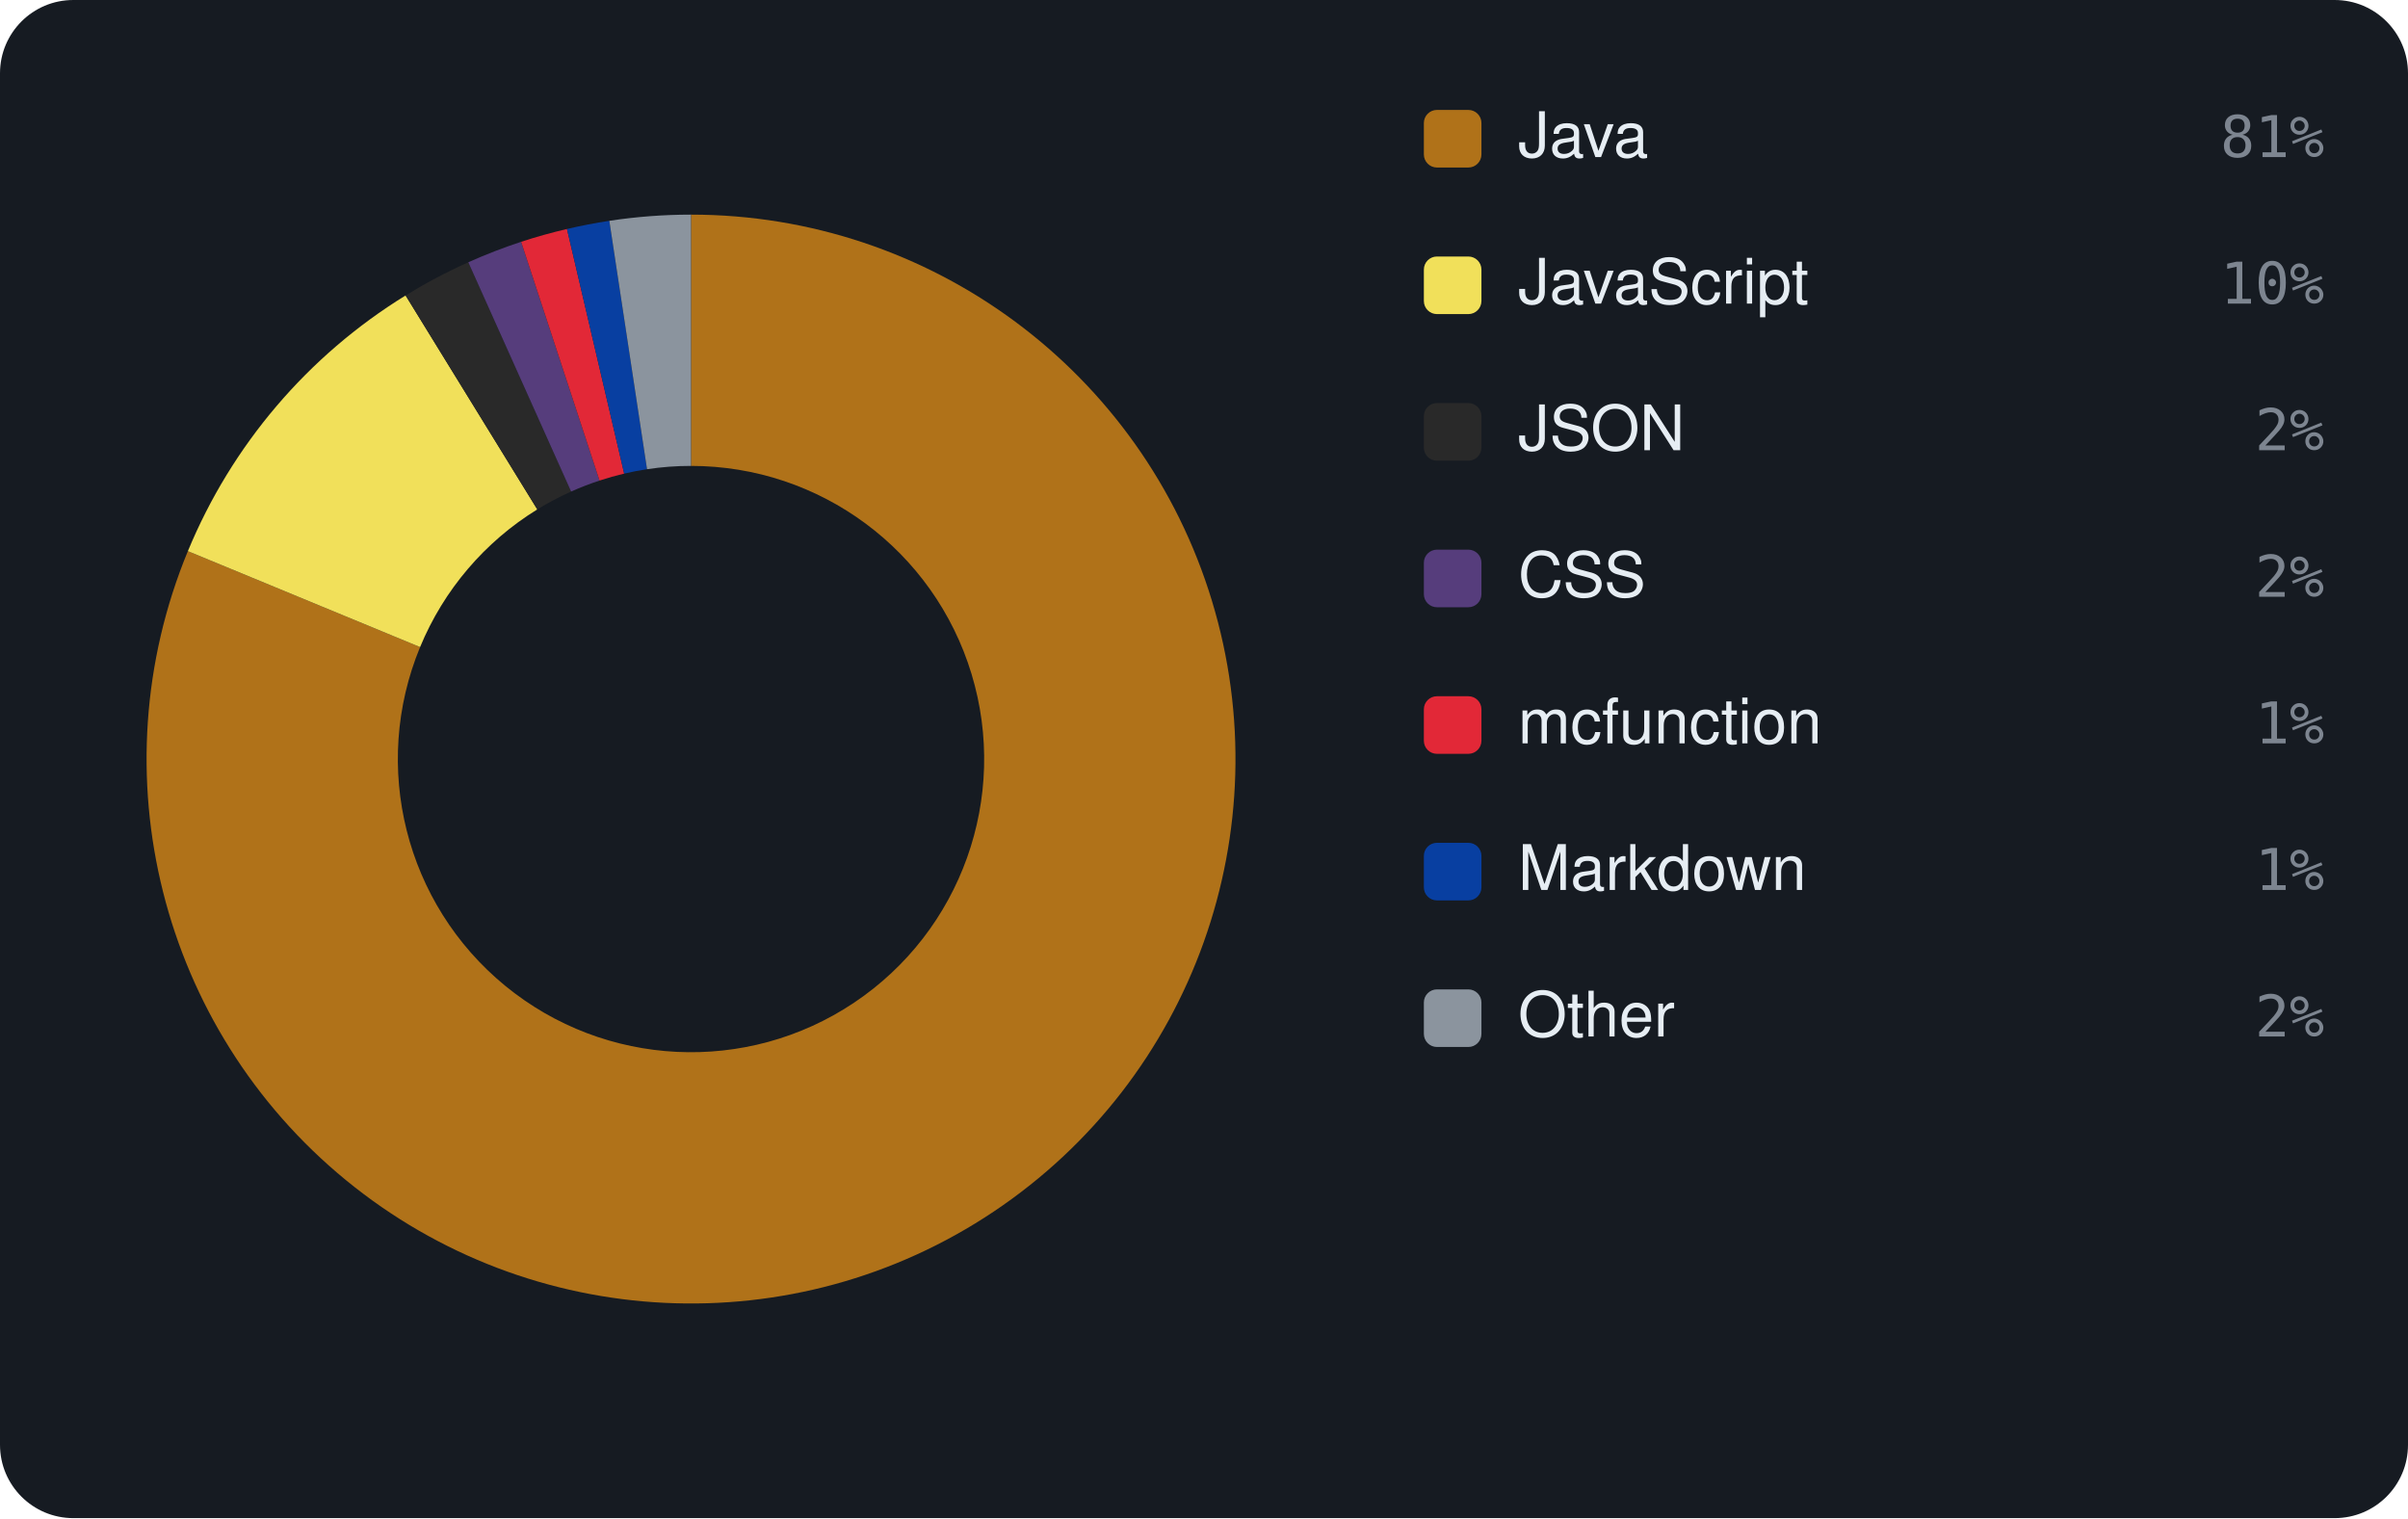
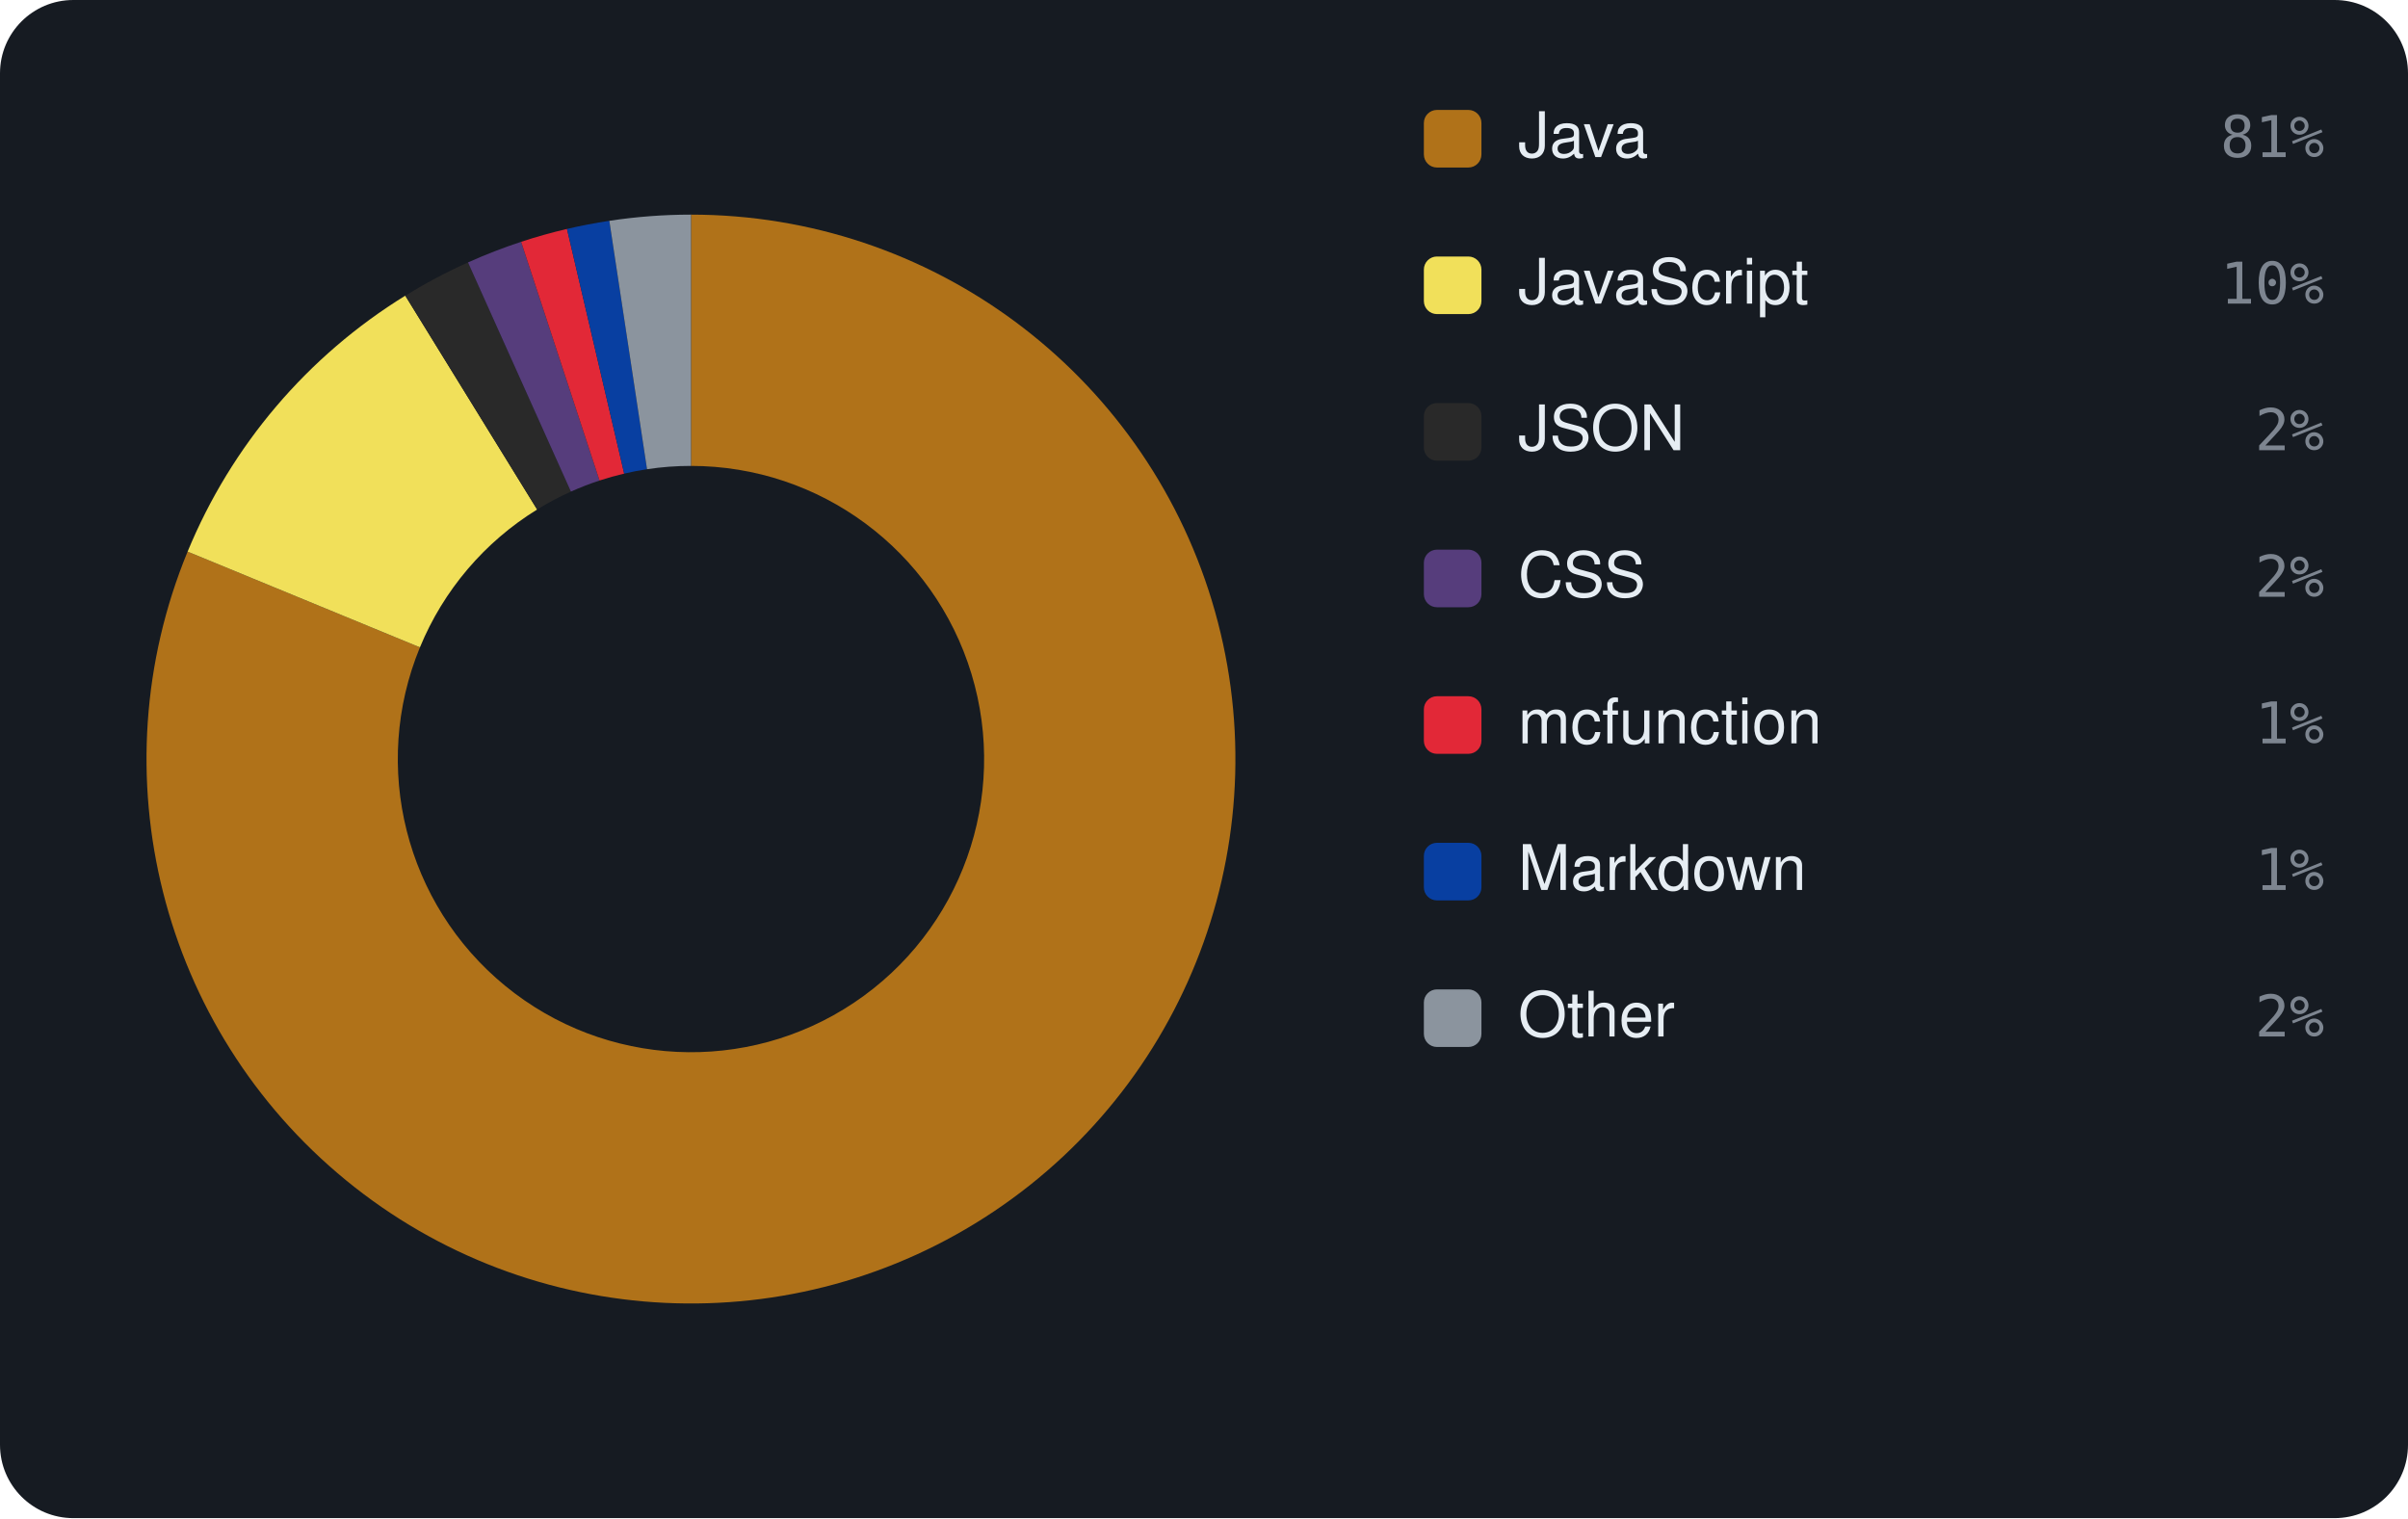
<svg xmlns="http://www.w3.org/2000/svg" viewBox="0 0 460 290" width="460" height="290" font-family="-apple-system,BlinkMacSystemFont,'Segoe UI',Helvetica,Arial,sans-serif">
  <rect width="460" height="290" rx="14" fill="#161b22" />
-   <path d="M132.00 41.00 A104 104 0 1 1 35.89 105.28 L80.25 123.61 A56 56 0 1 0 132.00 89.00 Z" fill="#b07219" />
-   <path d="M35.89 105.28 A104 104 0 0 1 77.48 56.44 L102.64 97.31 A56 56 0 0 0 80.25 123.61 Z" fill="#f1e05a" />
-   <path d="M77.48 56.44 A104 104 0 0 1 89.46 50.10 L109.10 93.90 A56 56 0 0 0 102.64 97.31 Z" fill="#292929" />
-   <path d="M89.46 50.10 A104 104 0 0 1 99.55 46.19 L114.53 91.80 A56 56 0 0 0 109.10 93.90 Z" fill="#563d7c" />
-   <path d="M99.55 46.19 A104 104 0 0 1 108.31 43.74 L119.24 90.47 A56 56 0 0 0 114.53 91.80 Z" fill="#E22837" />
-   <path d="M108.31 43.74 A104 104 0 0 1 116.40 42.18 L123.60 89.63 A56 56 0 0 0 119.24 90.47 Z" fill="#083fa1" />
+   <path d="M132.00 41.00 A104 104 0 1 1 35.84 105.37 L80.22 123.66 A56 56 0 1 0 132.00 89.00 Z" fill="#b07219" />
+   <path d="M35.84 105.37 A104 104 0 0 1 77.42 56.48 L102.61 97.33 A56 56 0 0 0 80.22 123.66 Z" fill="#f1e05a" />
+   <path d="M77.42 56.48 A104 104 0 0 1 89.40 50.13 L109.06 93.91 A56 56 0 0 0 102.61 97.33 Z" fill="#292929" />
+   <path d="M89.40 50.13 A104 104 0 0 1 99.55 46.19 L114.53 91.79 A56 56 0 0 0 109.06 93.91 Z" fill="#563d7c" />
+   <path d="M99.55 46.19 A104 104 0 0 1 108.31 43.73 L119.24 90.47 A56 56 0 0 0 114.53 91.79 Z" fill="#E22837" />
+   <path d="M108.31 43.73 A104 104 0 0 1 116.40 42.18 L123.60 89.63 A56 56 0 0 0 119.24 90.47 Z" fill="#083fa1" />
  <path d="M116.40 42.18 A104 104 0 0 1 132.00 41.00 L132.00 89.00 A56 56 0 0 0 123.60 89.63 Z" fill="#8b949e" />
  <rect x="272" y="21" width="11" height="11" rx="2.5" fill="#b07219" />
  <text x="290" y="30" font-size="12" fill="#e6edf3">Java</text>
  <text x="444" y="30" text-anchor="end" font-size="11" font-family="monospace" fill="#7d8590">81%</text>
  <rect x="272" y="49" width="11" height="11" rx="2.5" fill="#f1e05a" />
  <text x="290" y="58" font-size="12" fill="#e6edf3">JavaScript</text>
  <text x="444" y="58" text-anchor="end" font-size="11" font-family="monospace" fill="#7d8590">10%</text>
  <rect x="272" y="77" width="11" height="11" rx="2.5" fill="#292929" />
  <text x="290" y="86" font-size="12" fill="#e6edf3">JSON</text>
  <text x="444" y="86" text-anchor="end" font-size="11" font-family="monospace" fill="#7d8590">2%</text>
  <rect x="272" y="105" width="11" height="11" rx="2.5" fill="#563d7c" />
  <text x="290" y="114" font-size="12" fill="#e6edf3">CSS</text>
  <text x="444" y="114" text-anchor="end" font-size="11" font-family="monospace" fill="#7d8590">2%</text>
  <rect x="272" y="133" width="11" height="11" rx="2.5" fill="#E22837" />
  <text x="290" y="142" font-size="12" fill="#e6edf3">mcfunction</text>
  <text x="444" y="142" text-anchor="end" font-size="11" font-family="monospace" fill="#7d8590">1%</text>
  <rect x="272" y="161" width="11" height="11" rx="2.5" fill="#083fa1" />
  <text x="290" y="170" font-size="12" fill="#e6edf3">Markdown</text>
  <text x="444" y="170" text-anchor="end" font-size="11" font-family="monospace" fill="#7d8590">1%</text>
  <rect x="272" y="189" width="11" height="11" rx="2.5" fill="#8b949e" />
  <text x="290" y="198" font-size="12" fill="#e6edf3">Other</text>
  <text x="444" y="198" text-anchor="end" font-size="11" font-family="monospace" fill="#7d8590">2%</text>
</svg>
